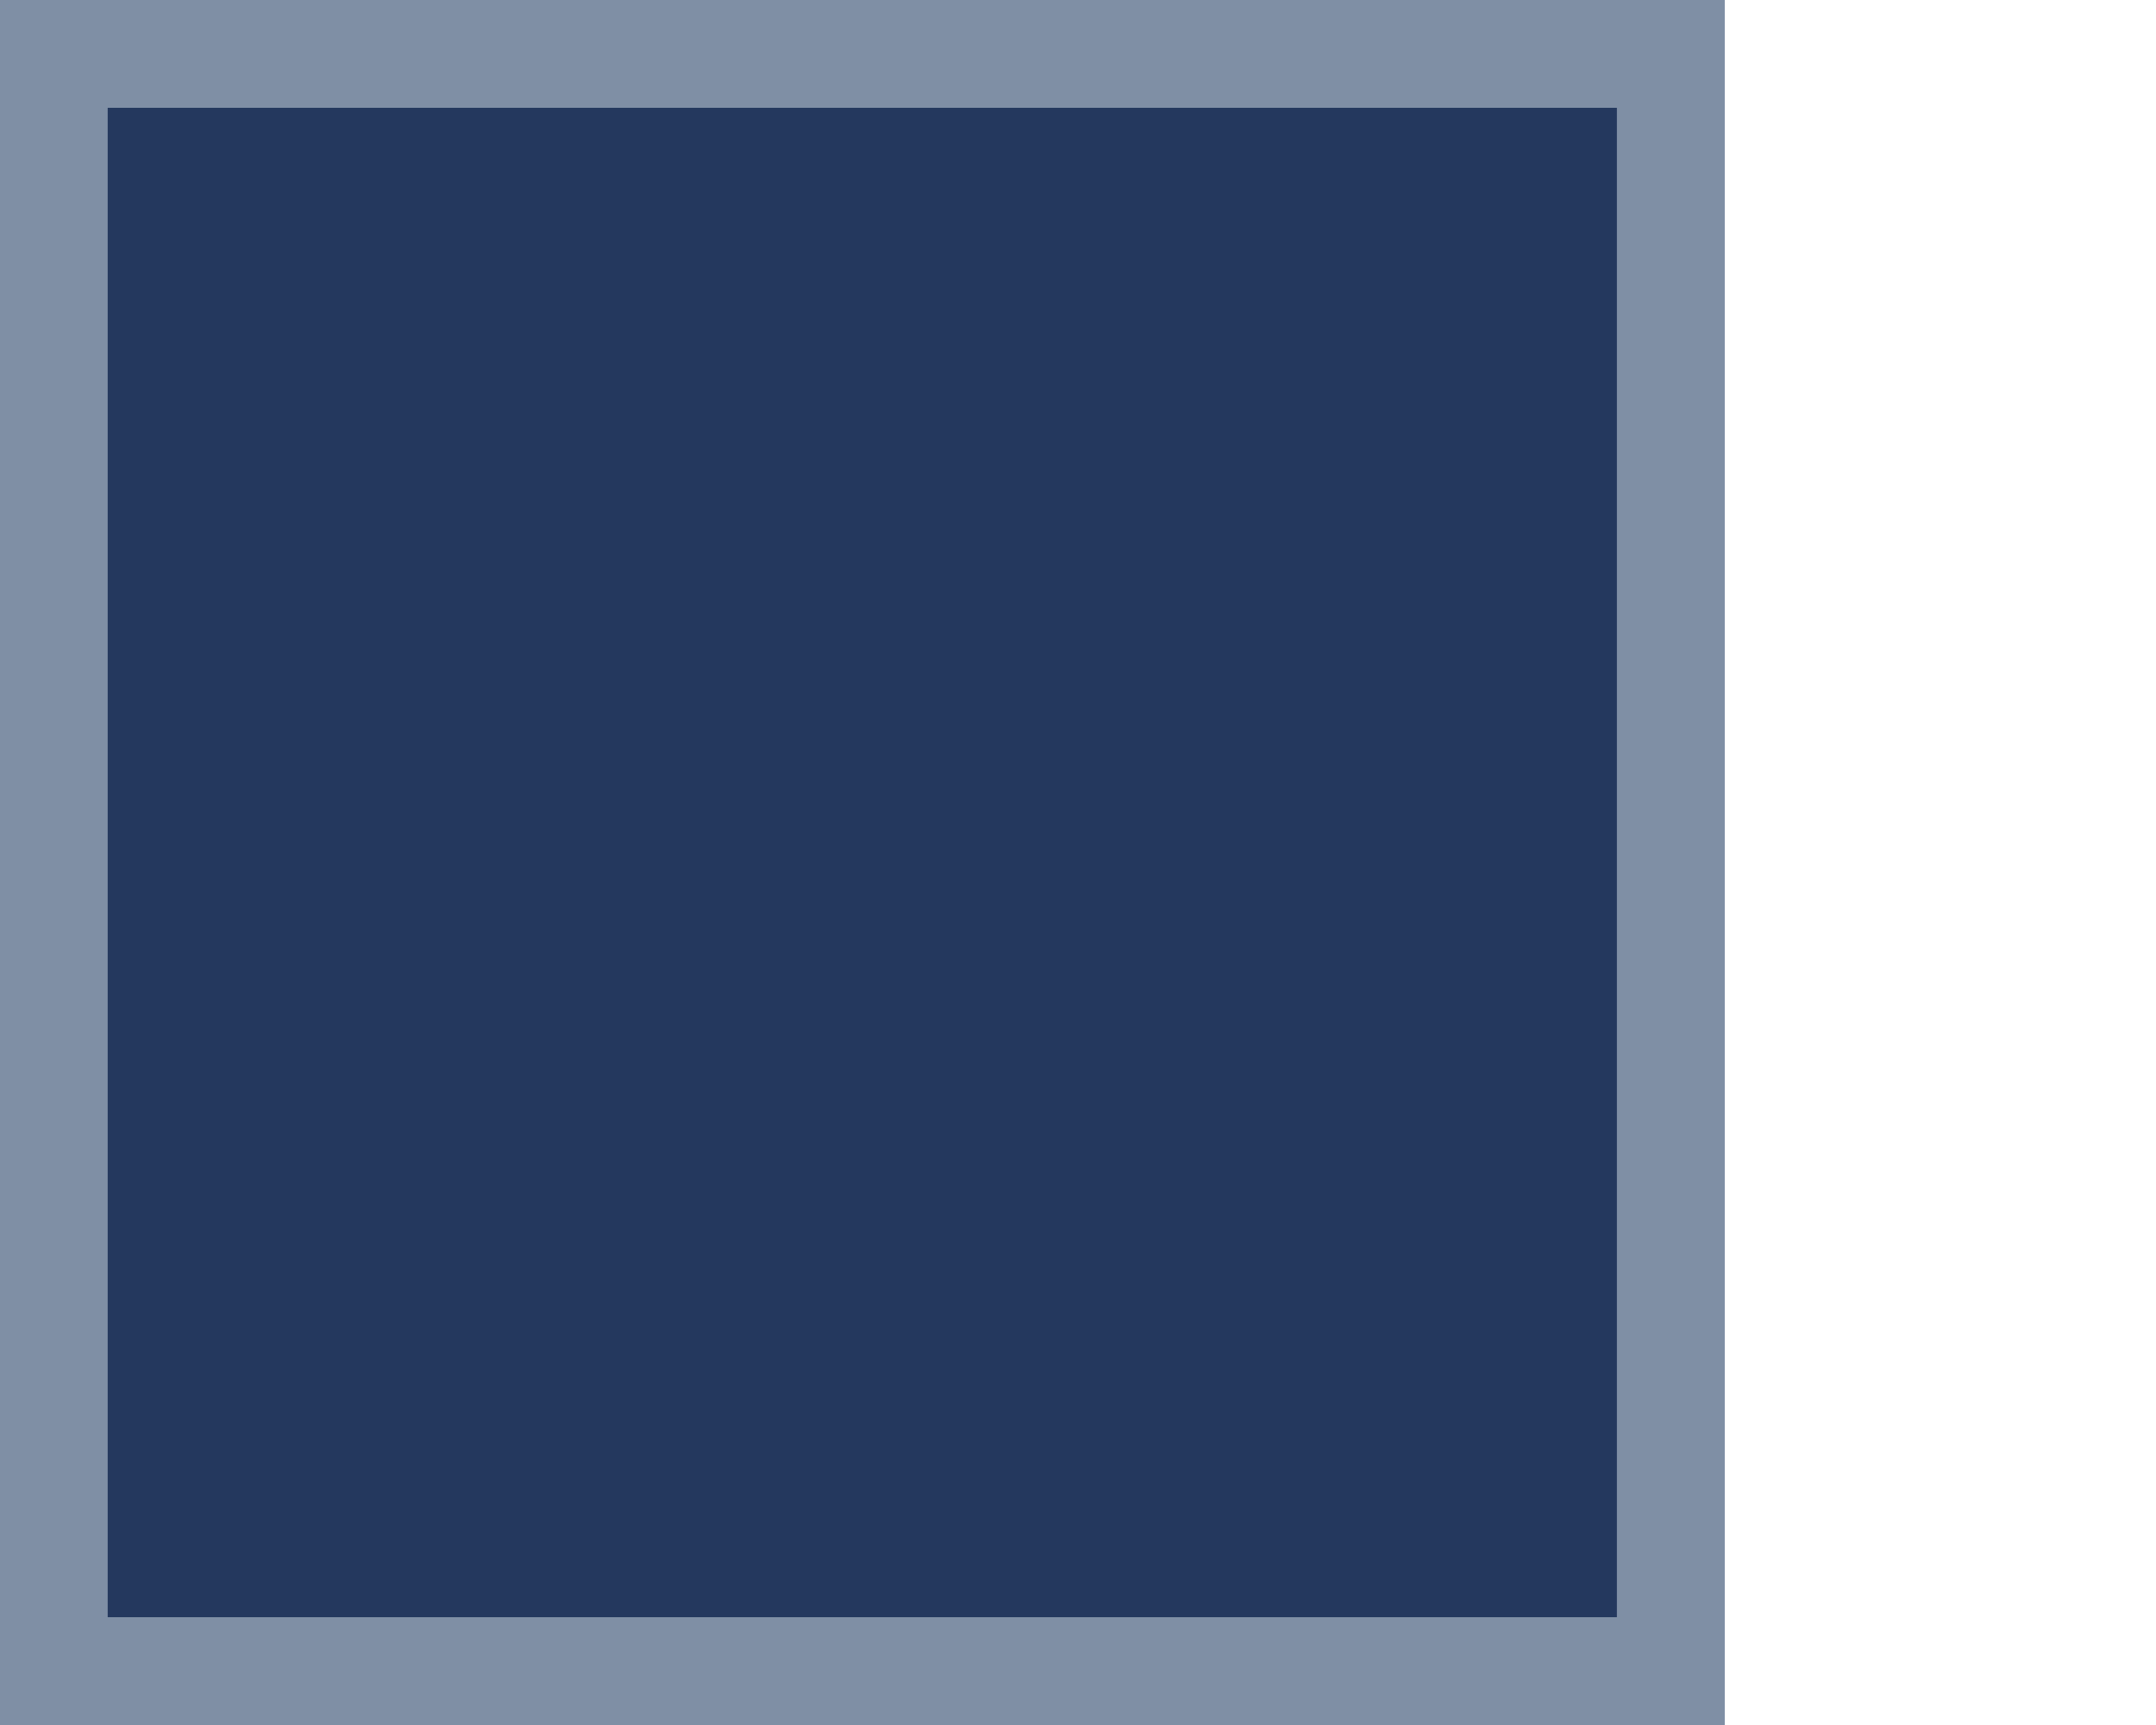
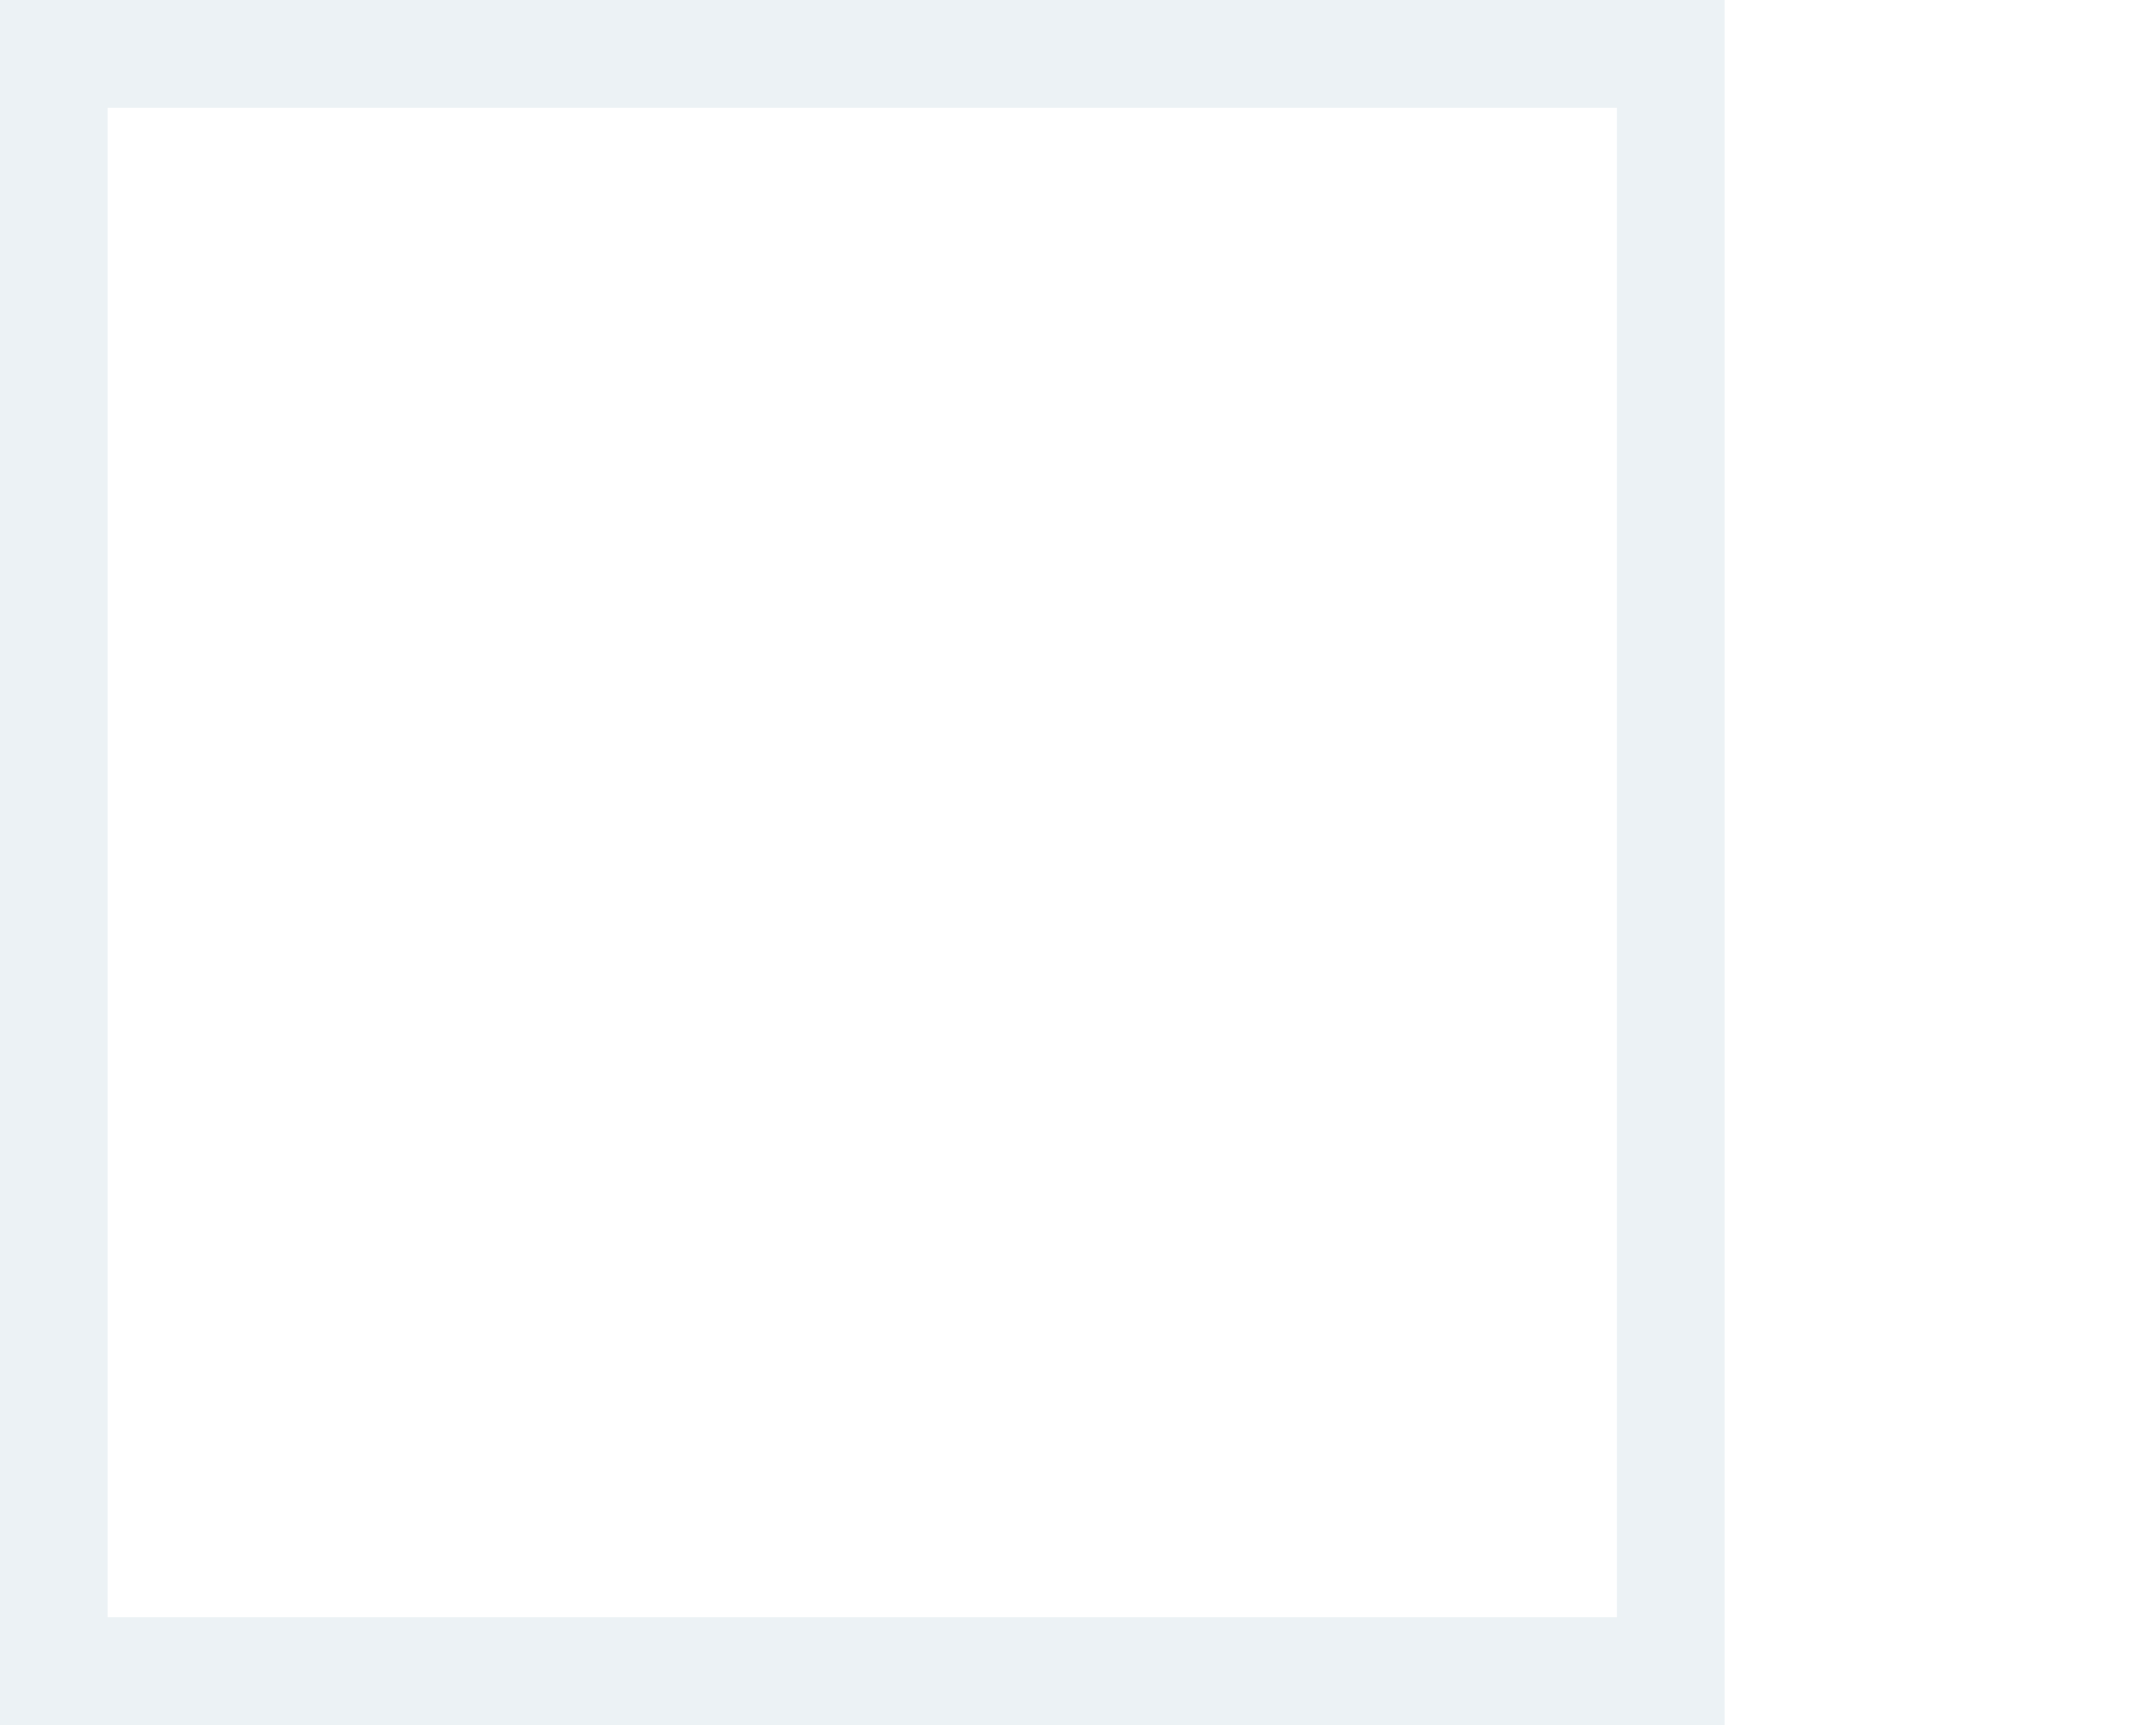
<svg xmlns="http://www.w3.org/2000/svg" width="20" height="16" viewBox="0 0 20 16" fill="none">
-   <path d="M-0.001 16H15.999V0H-0.001V16Z" fill="#24385E" />
  <path d="M15.499 0.5V15.5H0.499V0.5H15.499Z" stroke="#DAE6ED" stroke-opacity="0.5" />
</svg>
